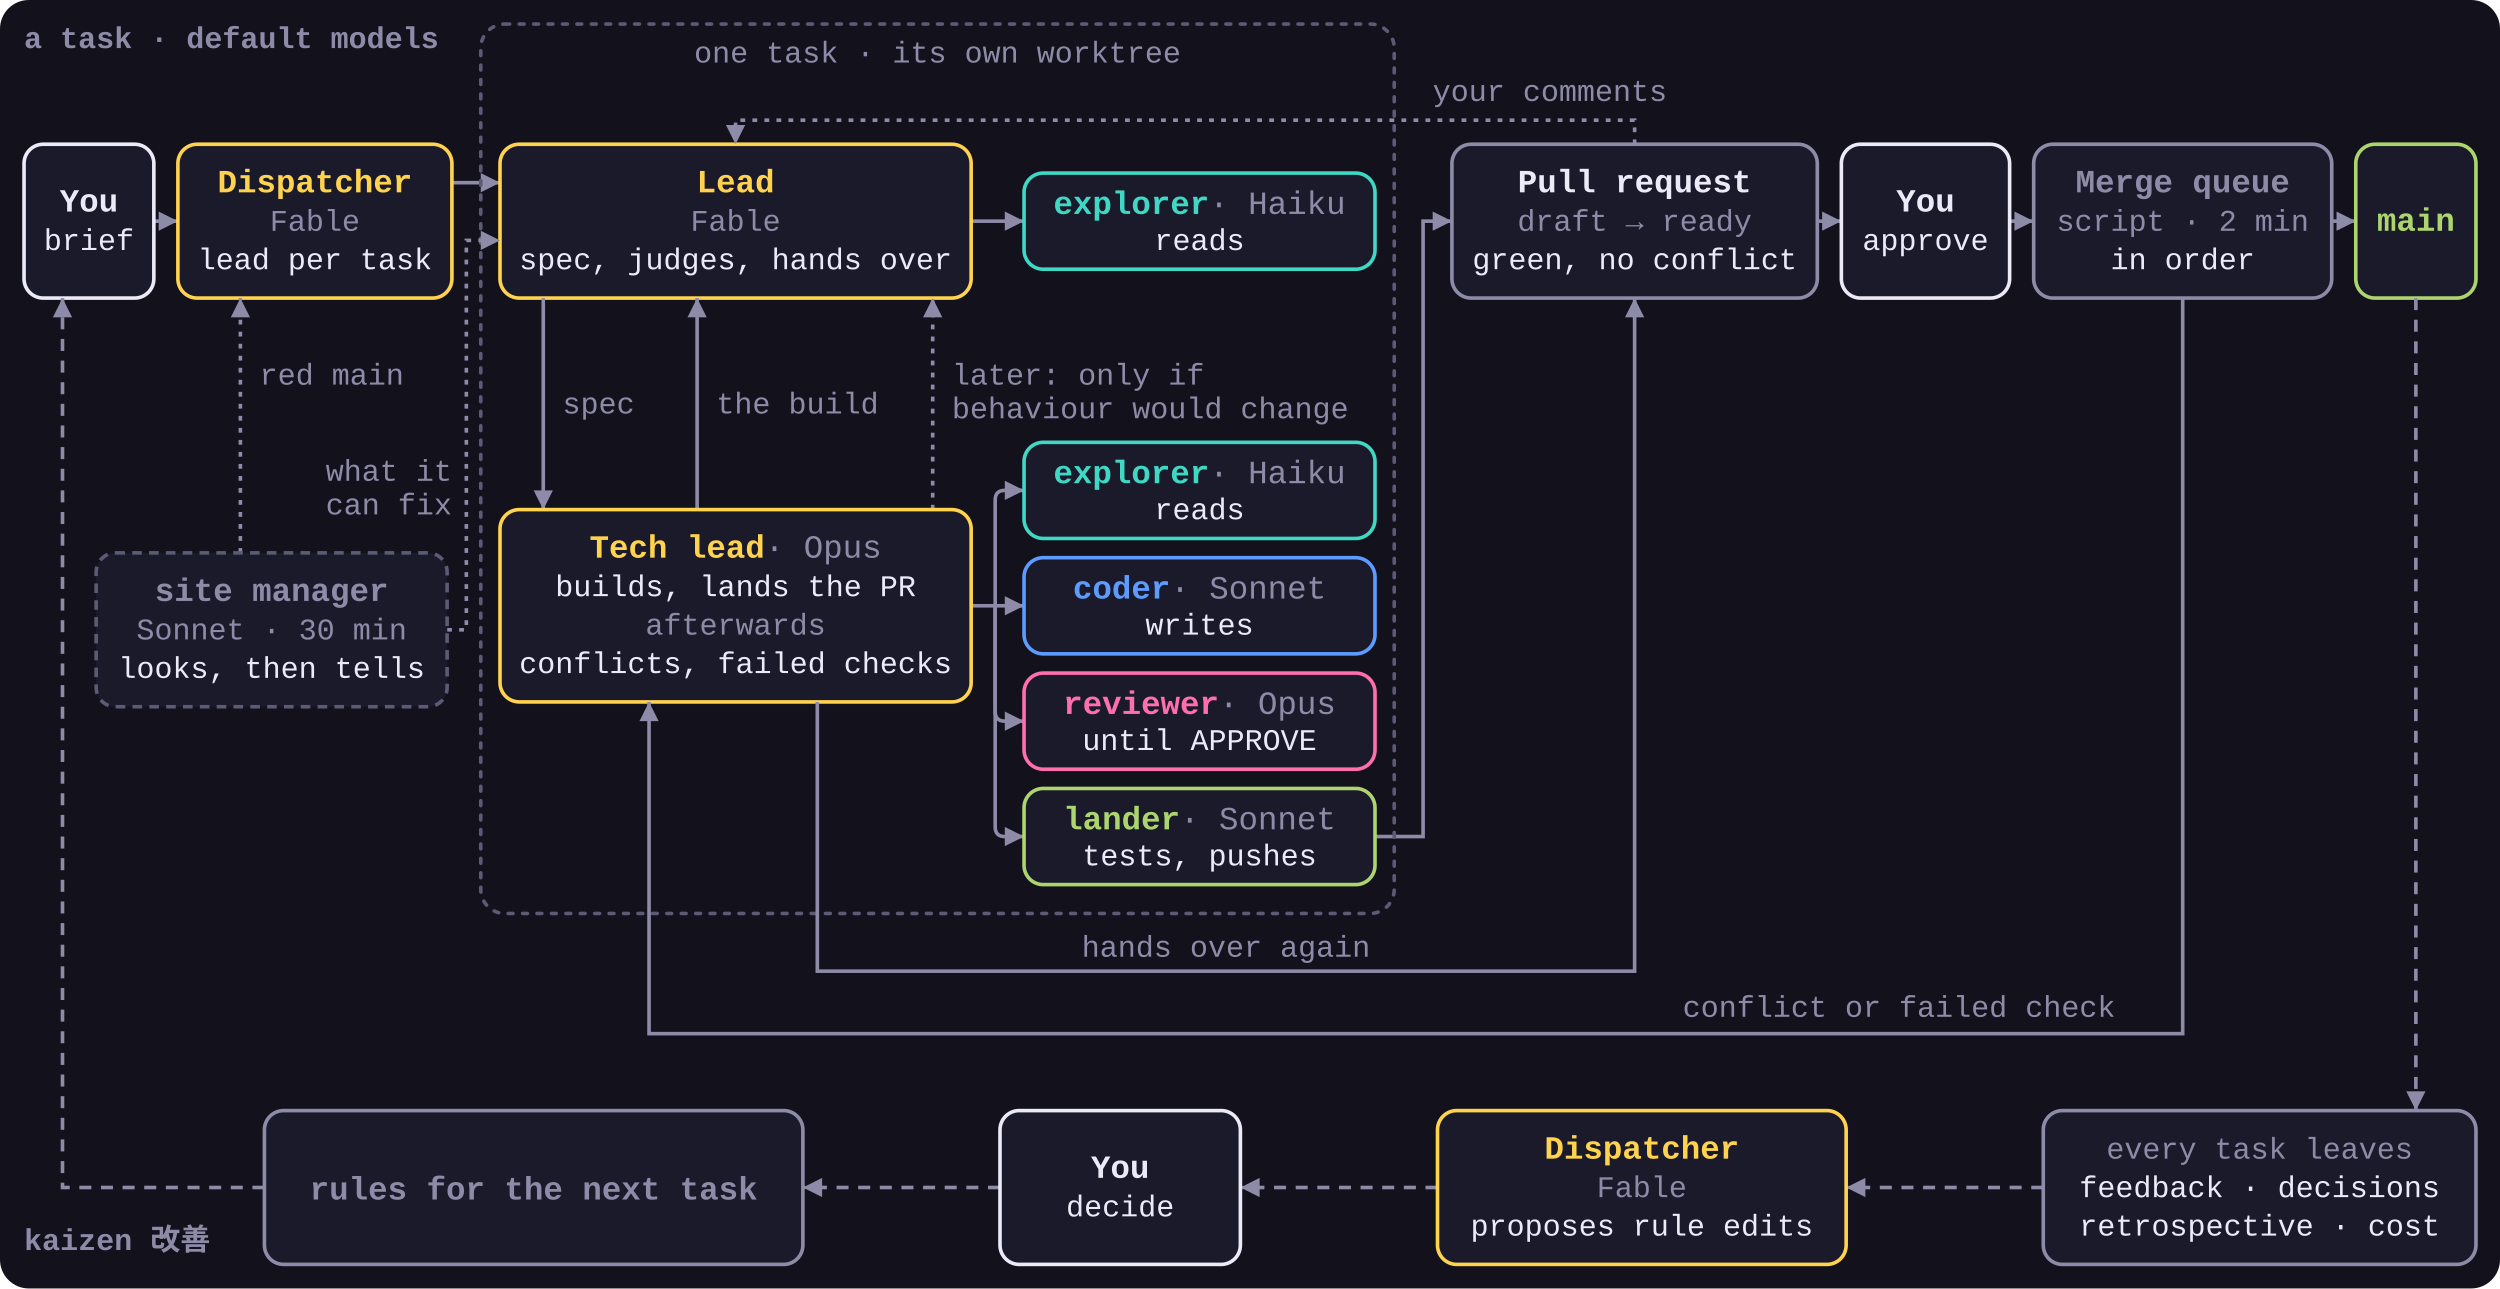
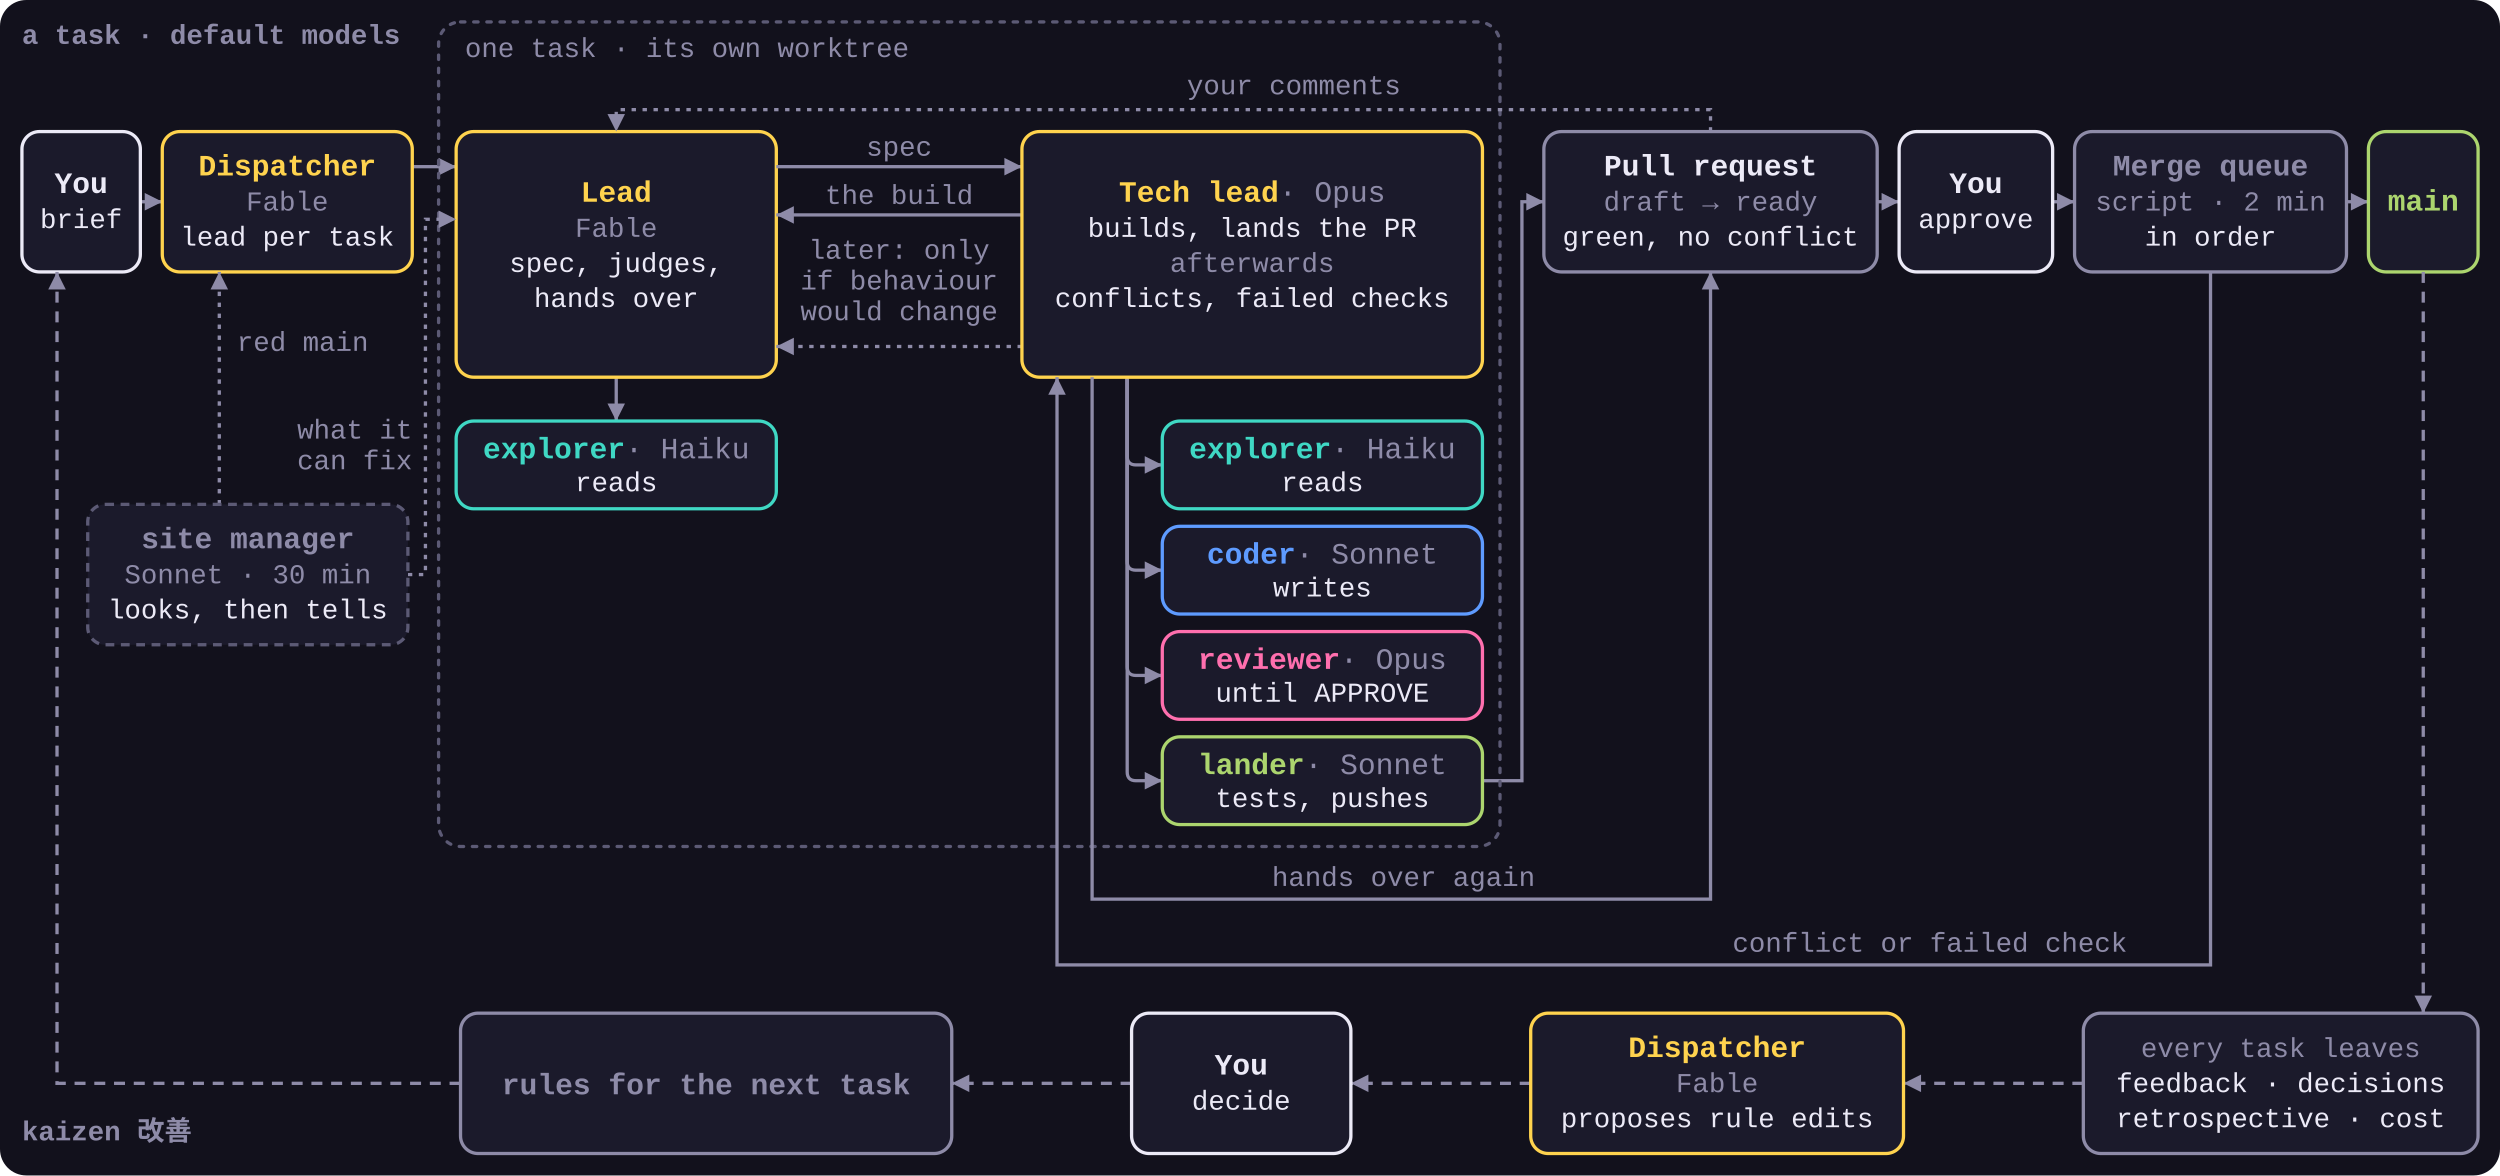
- <svg xmlns="http://www.w3.org/2000/svg" viewBox="0 0 1040 536" role="img">
+ <svg xmlns="http://www.w3.org/2000/svg" viewBox="0 0 1140 536" role="img">
  <style>
    svg { font-family: ui-monospace, SFMono-Regular, Menlo, Consolas, 'Liberation Mono', monospace; }
    .bg { fill: #12111C; }
    .box { fill: #1B1A2B; stroke-width: 1.5; }
    .group { fill: none; stroke: #5C5A75; stroke-width: 1.5; stroke-dasharray: 2 4; stroke-linecap: round; }
    .n { font-size: 13.5px; font-weight: 700; }
    .n .m { fill: #8E8BA8; font-weight: 400; }
    .s { font-size: 12.5px; fill: #8E8BA8; }
    .t { font-size: 12.5px; fill: #ECEAF7; }
    .k { font-size: 12.5px; font-weight: 700; fill: #8E8BA8; }
    .arrow, .loop, .aux { fill: none; stroke: #8E8BA8; stroke-width: 1.5; marker-end: url(#a); }
    .loop { stroke-dasharray: 5 4; }
    .aux { stroke-dasharray: 2 3; }
    .dispatcher .box, .lead .box { stroke: #FFD34E; }
    .dispatcher .n, .lead .n { fill: #FFD34E; }
    .explorer .box { stroke: #3FD8C4; }
    .explorer .n { fill: #3FD8C4; }
    .coder .box { stroke: #5E9BFF; }
    .coder .n { fill: #5E9BFF; }
    .reviewer .box { stroke: #FF6FAE; }
    .reviewer .n { fill: #FF6FAE; }
    .lander .box { stroke: #ACD56E; }
    .lander .n { fill: #ACD56E; }
    .human .box { stroke: #ECEAF7; }
    .human .n { fill: #ECEAF7; }
    .pr .box { stroke: #8E8BA8; }
    .pr .n { fill: #ECEAF7; }
    .muted .box { stroke: #8E8BA8; }
    .muted .n { fill: #8E8BA8; }
    .side .box { stroke: #5C5A75; stroke-dasharray: 4 3; }
  </style>
  <defs>
    <marker id="a" viewBox="0 0 8 8" refX="8" refY="4" markerWidth="8" markerHeight="8" markerUnits="userSpaceOnUse" orient="auto">
      <path d="M0 0L8 4L0 8z" fill="#8E8BA8" />
    </marker>
  </defs>
-   <rect class="bg" width="1040" height="536" rx="12" />
+   <rect class="bg" width="1140" height="536" rx="12" />
  <text class="k" x="10" y="20">a task · default models</text>
  <text class="k" x="10" y="520">kaizen 改善</text>
  <path class="arrow" d="M64 92H74" />
  <path class="arrow" d="M188 76H208" />
-   <path class="arrow" d="M572 348H592V92H604" />
-   <path class="arrow" d="M756 92H766" />
-   <path class="arrow" d="M836 92H846" />
-   <path class="arrow" d="M970 92H980" />
+   <path class="arrow" d="M676 356H694V92H704" />
+   <path class="arrow" d="M856 92H866" />
+   <path class="arrow" d="M936 92H946" />
+   <path class="arrow" d="M1070 92H1080" />
  <g class="human">
    <rect class="box" x="10" y="60" width="54" height="64" rx="8" />
    <text class="n" x="37" y="88" text-anchor="middle">You</text>
    <text class="t" x="37" y="104" text-anchor="middle">brief</text>
  </g>
  <g class="dispatcher">
    <rect class="box" x="74" y="60" width="114" height="64" rx="8" />
    <text class="n" x="131" y="80" text-anchor="middle">Dispatcher</text>
    <text class="s" x="131" y="96" text-anchor="middle">Fable</text>
    <text class="t" x="131" y="112" text-anchor="middle">lead per task</text>
  </g>
-   <rect class="group" x="200" y="10" width="380" height="370" rx="10" />
-   <text class="s" x="390" y="26" text-anchor="middle">one task · its own worktree</text>
-   <path class="arrow" d="M404 92H426" />
+   <rect class="group" x="200" y="10" width="484" height="376" rx="10" />
+   <text class="s" x="212" y="26">one task · its own worktree</text>
+   <path class="arrow" d="M281 172V192" />
  <g class="lead">
-     <rect class="box" x="208" y="60" width="196" height="64" rx="8" />
-     <text class="n" x="306" y="80" text-anchor="middle">Lead</text>
-     <text class="s" x="306" y="96" text-anchor="middle">Fable</text>
-     <text class="t" x="306" y="112" text-anchor="middle">spec, judges, hands over</text>
+     <rect class="box" x="208" y="60" width="146" height="112" rx="8" />
+     <text class="n" x="281" y="92" text-anchor="middle">Lead</text>
+     <text class="s" x="281" y="108" text-anchor="middle">Fable</text>
+     <text class="t" x="281" y="124" text-anchor="middle">spec, judges,</text>
+     <text class="t" x="281" y="140" text-anchor="middle">hands over</text>
  </g>
  <g class="explorer">
-     <rect class="box" x="426" y="72" width="146" height="40" rx="8" />
-     <text class="n" x="499" y="89" text-anchor="middle">explorer<tspan class="m"> · Haiku</tspan>
+     <rect class="box" x="208" y="192" width="146" height="40" rx="8" />
+     <text class="n" x="281" y="209" text-anchor="middle">explorer<tspan class="m"> · Haiku</tspan>
    </text>
-     <text class="t" x="499" y="104" text-anchor="middle">reads</text>
+     <text class="t" x="281" y="224" text-anchor="middle">reads</text>
  </g>
-   <path class="arrow" d="M226 124V212" />
-   <text class="s" x="234" y="172">spec</text>
-   <path class="arrow" d="M290 212V124" />
-   <text class="s" x="298" y="172">the build</text>
-   <path class="aux" d="M388 212V124" />
-   <text class="s" x="396" y="160">later: only if</text>
-   <text class="s" x="396" y="174">behaviour would change</text>
-   <path class="arrow" d="M404 252H426" />
-   <path class="arrow" d="M414 252V208Q414 204 418 204H426" />
-   <path class="arrow" d="M414 252V296Q414 300 418 300H426" />
-   <path class="arrow" d="M414 252V344Q414 348 418 348H426" />
+   <path class="arrow" d="M354 76H466" />
+   <text class="s" x="410" y="71" text-anchor="middle">spec</text>
+   <path class="arrow" d="M466 98H354" />
+   <text class="s" x="410" y="93" text-anchor="middle">the build</text>
+   <path class="aux" d="M466 158H354" />
+   <text class="s" x="410" y="118" text-anchor="middle">later: only</text>
+   <text class="s" x="410" y="132" text-anchor="middle">if behaviour</text>
+   <text class="s" x="410" y="146" text-anchor="middle">would change</text>
+   <path class="arrow" d="M514 172V208Q514 212 518 212H530" />
+   <path class="arrow" d="M514 172V256Q514 260 518 260H530" />
+   <path class="arrow" d="M514 172V304Q514 308 518 308H530" />
+   <path class="arrow" d="M514 172V352Q514 356 518 356H530" />
  <g class="lead">
-     <rect class="box" x="208" y="212" width="196" height="80" rx="8" />
-     <text class="n" x="306" y="232" text-anchor="middle">Tech lead<tspan class="m"> · Opus</tspan>
+     <rect class="box" x="466" y="60" width="210" height="112" rx="8" />
+     <text class="n" x="571" y="92" text-anchor="middle">Tech lead<tspan class="m"> · Opus</tspan>
    </text>
-     <text class="t" x="306" y="248" text-anchor="middle">builds, lands the PR</text>
-     <text class="s" x="306" y="264" text-anchor="middle">afterwards</text>
-     <text class="t" x="306" y="280" text-anchor="middle">conflicts, failed checks</text>
+     <text class="t" x="571" y="108" text-anchor="middle">builds, lands the PR</text>
+     <text class="s" x="571" y="124" text-anchor="middle">afterwards</text>
+     <text class="t" x="571" y="140" text-anchor="middle">conflicts, failed checks</text>
  </g>
  <g class="explorer">
-     <rect class="box" x="426" y="184" width="146" height="40" rx="8" />
-     <text class="n" x="499" y="201" text-anchor="middle">explorer<tspan class="m"> · Haiku</tspan>
+     <rect class="box" x="530" y="192" width="146" height="40" rx="8" />
+     <text class="n" x="603" y="209" text-anchor="middle">explorer<tspan class="m"> · Haiku</tspan>
    </text>
-     <text class="t" x="499" y="216" text-anchor="middle">reads</text>
+     <text class="t" x="603" y="224" text-anchor="middle">reads</text>
  </g>
  <g class="coder">
-     <rect class="box" x="426" y="232" width="146" height="40" rx="8" />
-     <text class="n" x="499" y="249" text-anchor="middle">coder<tspan class="m"> · Sonnet</tspan>
+     <rect class="box" x="530" y="240" width="146" height="40" rx="8" />
+     <text class="n" x="603" y="257" text-anchor="middle">coder<tspan class="m"> · Sonnet</tspan>
    </text>
-     <text class="t" x="499" y="264" text-anchor="middle">writes</text>
+     <text class="t" x="603" y="272" text-anchor="middle">writes</text>
  </g>
  <g class="reviewer">
-     <rect class="box" x="426" y="280" width="146" height="40" rx="8" />
-     <text class="n" x="499" y="297" text-anchor="middle">reviewer<tspan class="m"> · Opus</tspan>
+     <rect class="box" x="530" y="288" width="146" height="40" rx="8" />
+     <text class="n" x="603" y="305" text-anchor="middle">reviewer<tspan class="m"> · Opus</tspan>
    </text>
-     <text class="t" x="499" y="312" text-anchor="middle">until APPROVE</text>
+     <text class="t" x="603" y="320" text-anchor="middle">until APPROVE</text>
  </g>
  <g class="lander">
-     <rect class="box" x="426" y="328" width="146" height="40" rx="8" />
-     <text class="n" x="499" y="345" text-anchor="middle">lander<tspan class="m"> · Sonnet</tspan>
+     <rect class="box" x="530" y="336" width="146" height="40" rx="8" />
+     <text class="n" x="603" y="353" text-anchor="middle">lander<tspan class="m"> · Sonnet</tspan>
    </text>
-     <text class="t" x="499" y="360" text-anchor="middle">tests, pushes</text>
+     <text class="t" x="603" y="368" text-anchor="middle">tests, pushes</text>
  </g>
  <g class="pr">
-     <rect class="box" x="604" y="60" width="152" height="64" rx="8" />
-     <text class="n" x="680" y="80" text-anchor="middle">Pull request</text>
-     <text class="s" x="680" y="96" text-anchor="middle">draft → ready</text>
-     <text class="t" x="680" y="112" text-anchor="middle">green, no conflict</text>
+     <rect class="box" x="704" y="60" width="152" height="64" rx="8" />
+     <text class="n" x="780" y="80" text-anchor="middle">Pull request</text>
+     <text class="s" x="780" y="96" text-anchor="middle">draft → ready</text>
+     <text class="t" x="780" y="112" text-anchor="middle">green, no conflict</text>
  </g>
-   <path class="aux" d="M680 60V50H306V60" />
-   <text class="s" x="596" y="42">your comments</text>
+   <path class="aux" d="M780 60V50H281V60" />
+   <text class="s" x="590" y="43" text-anchor="middle">your comments</text>
  <g class="human">
-     <rect class="box" x="766" y="60" width="70" height="64" rx="8" />
-     <text class="n" x="801" y="88" text-anchor="middle">You</text>
-     <text class="t" x="801" y="104" text-anchor="middle">approve</text>
+     <rect class="box" x="866" y="60" width="70" height="64" rx="8" />
+     <text class="n" x="901" y="88" text-anchor="middle">You</text>
+     <text class="t" x="901" y="104" text-anchor="middle">approve</text>
  </g>
  <g class="muted">
-     <rect class="box" x="846" y="60" width="124" height="64" rx="8" />
-     <text class="n" x="908" y="80" text-anchor="middle">Merge queue</text>
-     <text class="s" x="908" y="96" text-anchor="middle">script · 2 min</text>
-     <text class="t" x="908" y="112" text-anchor="middle">in order</text>
+     <rect class="box" x="946" y="60" width="124" height="64" rx="8" />
+     <text class="n" x="1008" y="80" text-anchor="middle">Merge queue</text>
+     <text class="s" x="1008" y="96" text-anchor="middle">script · 2 min</text>
+     <text class="t" x="1008" y="112" text-anchor="middle">in order</text>
  </g>
  <g class="lander">
-     <rect class="box" x="980" y="60" width="50" height="64" rx="8" />
-     <text class="n" x="1005" y="96" text-anchor="middle">main</text>
+     <rect class="box" x="1080" y="60" width="50" height="64" rx="8" />
+     <text class="n" x="1105" y="96" text-anchor="middle">main</text>
  </g>
-   <path class="arrow" d="M340 292V404H680V124" />
-   <text class="s" x="510" y="398" text-anchor="middle">hands over again</text>
-   <path class="arrow" d="M908 124V430H270V292" />
-   <text class="s" x="790" y="423" text-anchor="middle">conflict or failed check</text>
+   <path class="arrow" d="M498 172V410H780V124" />
+   <text class="s" x="640" y="404" text-anchor="middle">hands over again</text>
+   <path class="arrow" d="M1008 124V440H482V172" />
+   <text class="s" x="880" y="434" text-anchor="middle">conflict or failed check</text>
  <path class="aux" d="M100 230V124" />
  <text class="s" x="108" y="160">red main</text>
  <path class="aux" d="M186 262H194V100H208" />
  <text class="s" x="188" y="200" text-anchor="end">what it</text>
  <text class="s" x="188" y="214" text-anchor="end">can fix</text>
  <g class="side muted">
    <rect class="box" x="40" y="230" width="146" height="64" rx="8" />
    <text class="n" x="113" y="250" text-anchor="middle">site manager</text>
    <text class="s" x="113" y="266" text-anchor="middle">Sonnet · 30 min</text>
    <text class="t" x="113" y="282" text-anchor="middle">looks, then tells</text>
  </g>
-   <path class="loop" d="M1005 124V462" />
-   <path class="loop" d="M850 494H768" />
-   <path class="loop" d="M598 494H516" />
-   <path class="loop" d="M416 494H334" />
-   <path class="loop" d="M110 494H26V124" />
+   <path class="loop" d="M1105 124V462" />
+   <path class="loop" d="M950 494H868" />
+   <path class="loop" d="M698 494H616" />
+   <path class="loop" d="M516 494H434" />
+   <path class="loop" d="M210 494H26V124" />
  <g class="muted">
-     <rect class="box" x="850" y="462" width="180" height="64" rx="8" />
-     <text class="s" x="940" y="482" text-anchor="middle">every task leaves</text>
-     <text class="t" x="940" y="498" text-anchor="middle">feedback · decisions</text>
-     <text class="t" x="940" y="514" text-anchor="middle">retrospective · cost</text>
+     <rect class="box" x="950" y="462" width="180" height="64" rx="8" />
+     <text class="s" x="1040" y="482" text-anchor="middle">every task leaves</text>
+     <text class="t" x="1040" y="498" text-anchor="middle">feedback · decisions</text>
+     <text class="t" x="1040" y="514" text-anchor="middle">retrospective · cost</text>
  </g>
  <g class="dispatcher">
-     <rect class="box" x="598" y="462" width="170" height="64" rx="8" />
-     <text class="n" x="683" y="482" text-anchor="middle">Dispatcher</text>
-     <text class="s" x="683" y="498" text-anchor="middle">Fable</text>
-     <text class="t" x="683" y="514" text-anchor="middle">proposes rule edits</text>
+     <rect class="box" x="698" y="462" width="170" height="64" rx="8" />
+     <text class="n" x="783" y="482" text-anchor="middle">Dispatcher</text>
+     <text class="s" x="783" y="498" text-anchor="middle">Fable</text>
+     <text class="t" x="783" y="514" text-anchor="middle">proposes rule edits</text>
  </g>
  <g class="human">
-     <rect class="box" x="416" y="462" width="100" height="64" rx="8" />
-     <text class="n" x="466" y="490" text-anchor="middle">You</text>
-     <text class="t" x="466" y="506" text-anchor="middle">decide</text>
+     <rect class="box" x="516" y="462" width="100" height="64" rx="8" />
+     <text class="n" x="566" y="490" text-anchor="middle">You</text>
+     <text class="t" x="566" y="506" text-anchor="middle">decide</text>
  </g>
  <g class="muted">
-     <rect class="box" x="110" y="462" width="224" height="64" rx="8" />
-     <text class="n" x="222" y="499" text-anchor="middle">rules for the next task</text>
+     <rect class="box" x="210" y="462" width="224" height="64" rx="8" />
+     <text class="n" x="322" y="499" text-anchor="middle">rules for the next task</text>
  </g>
</svg>
